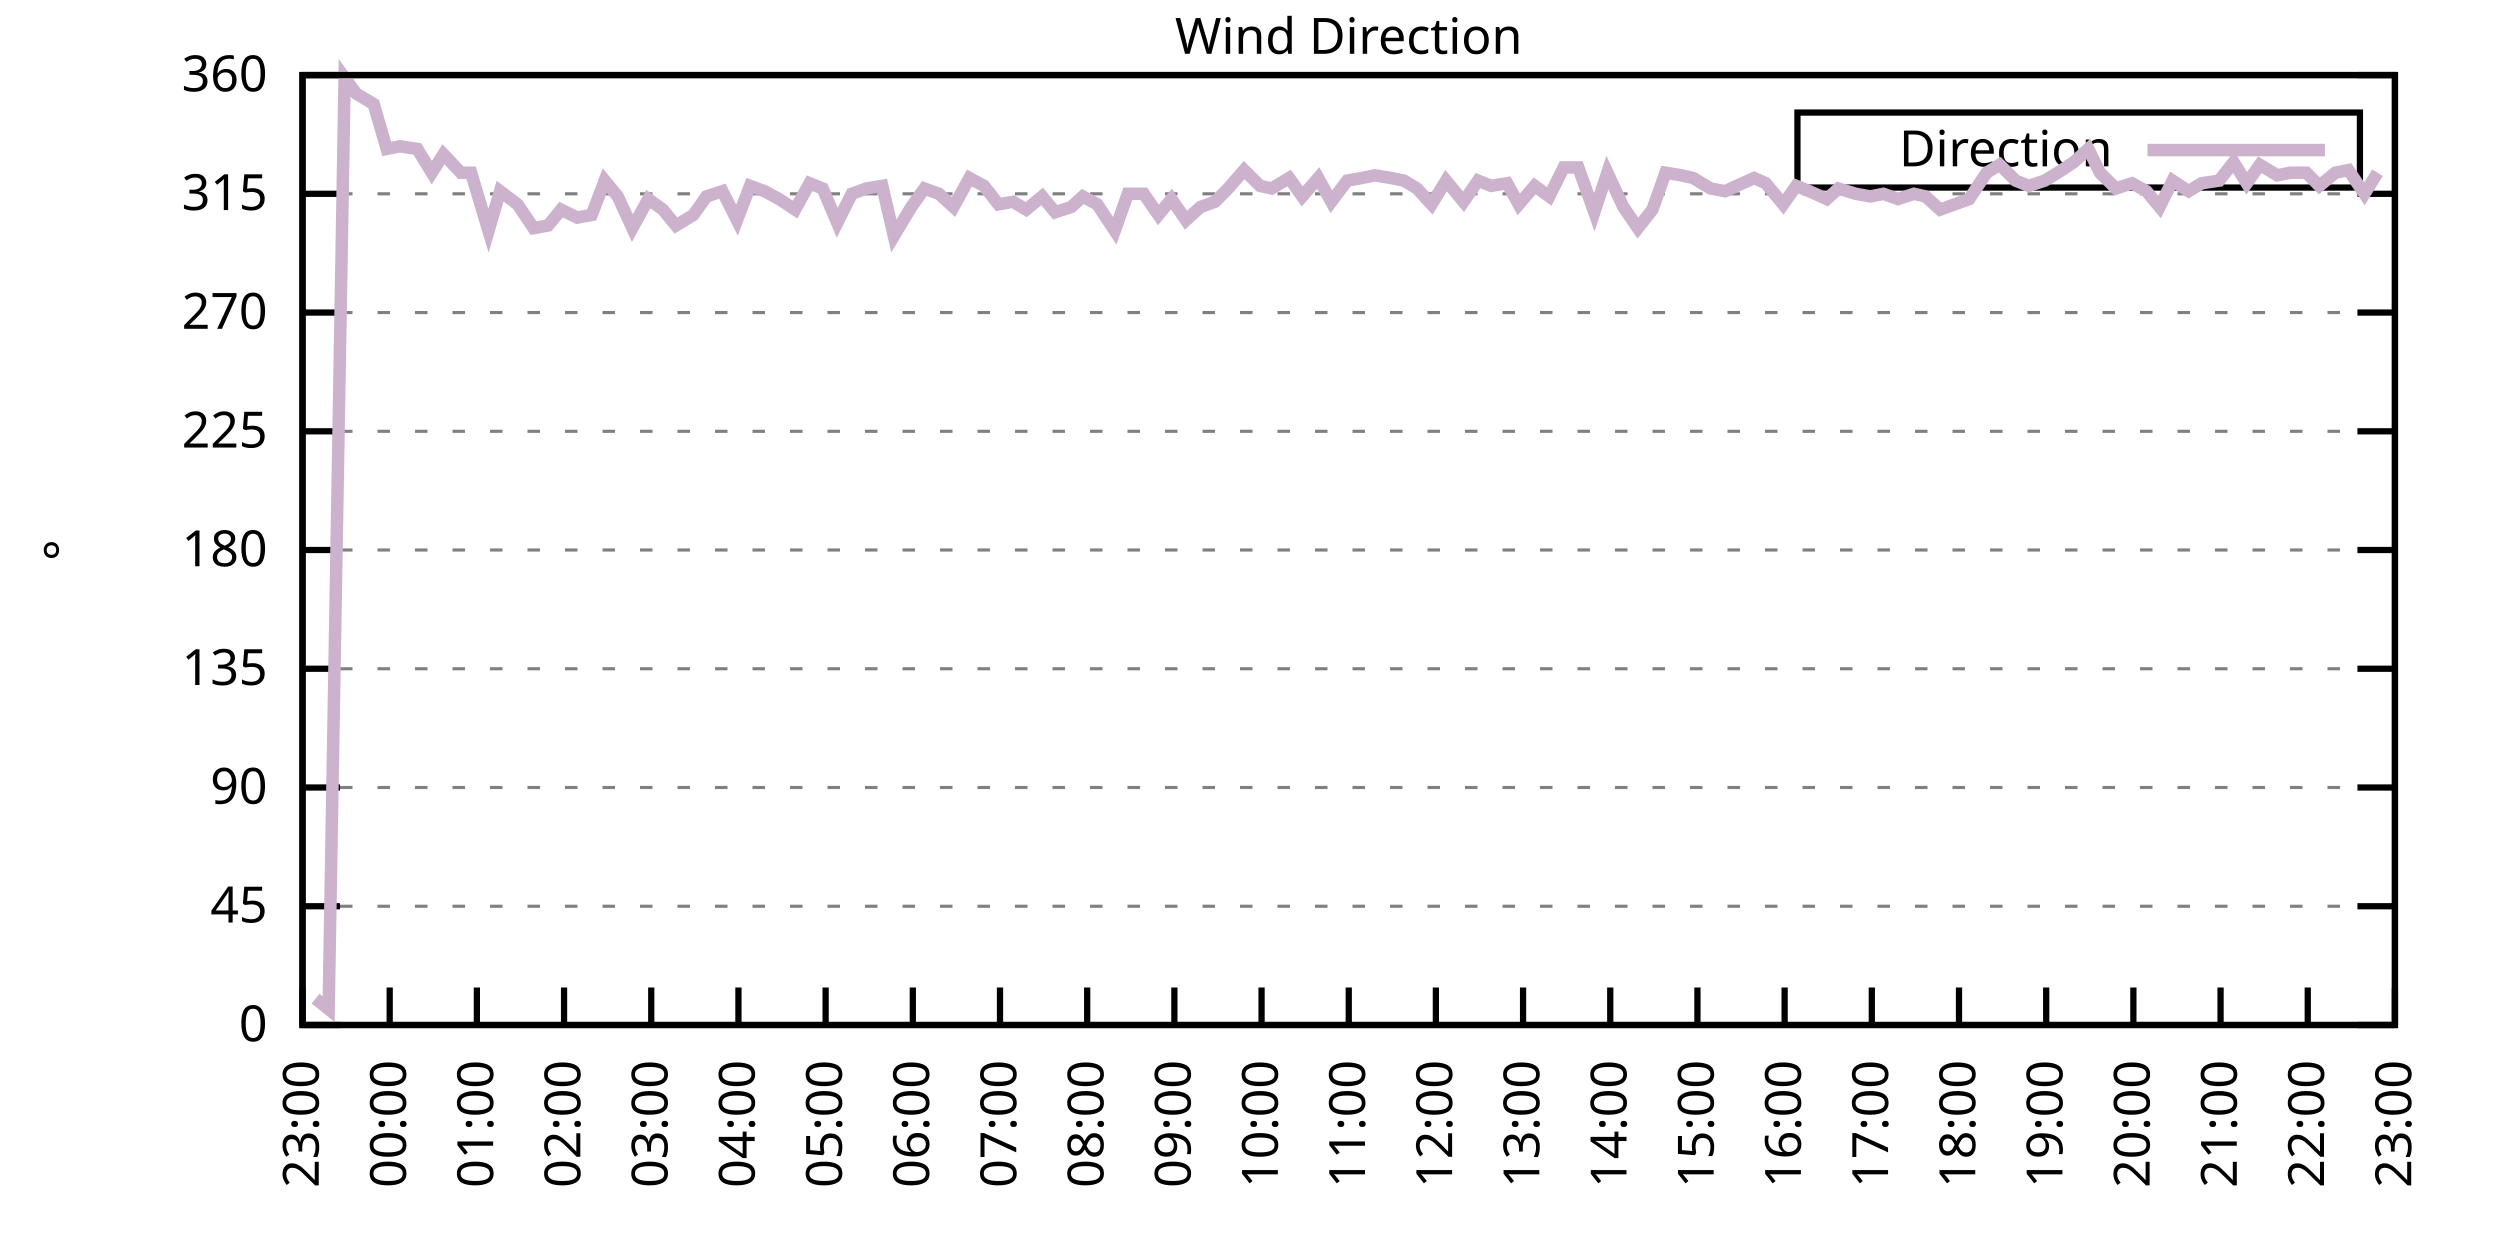
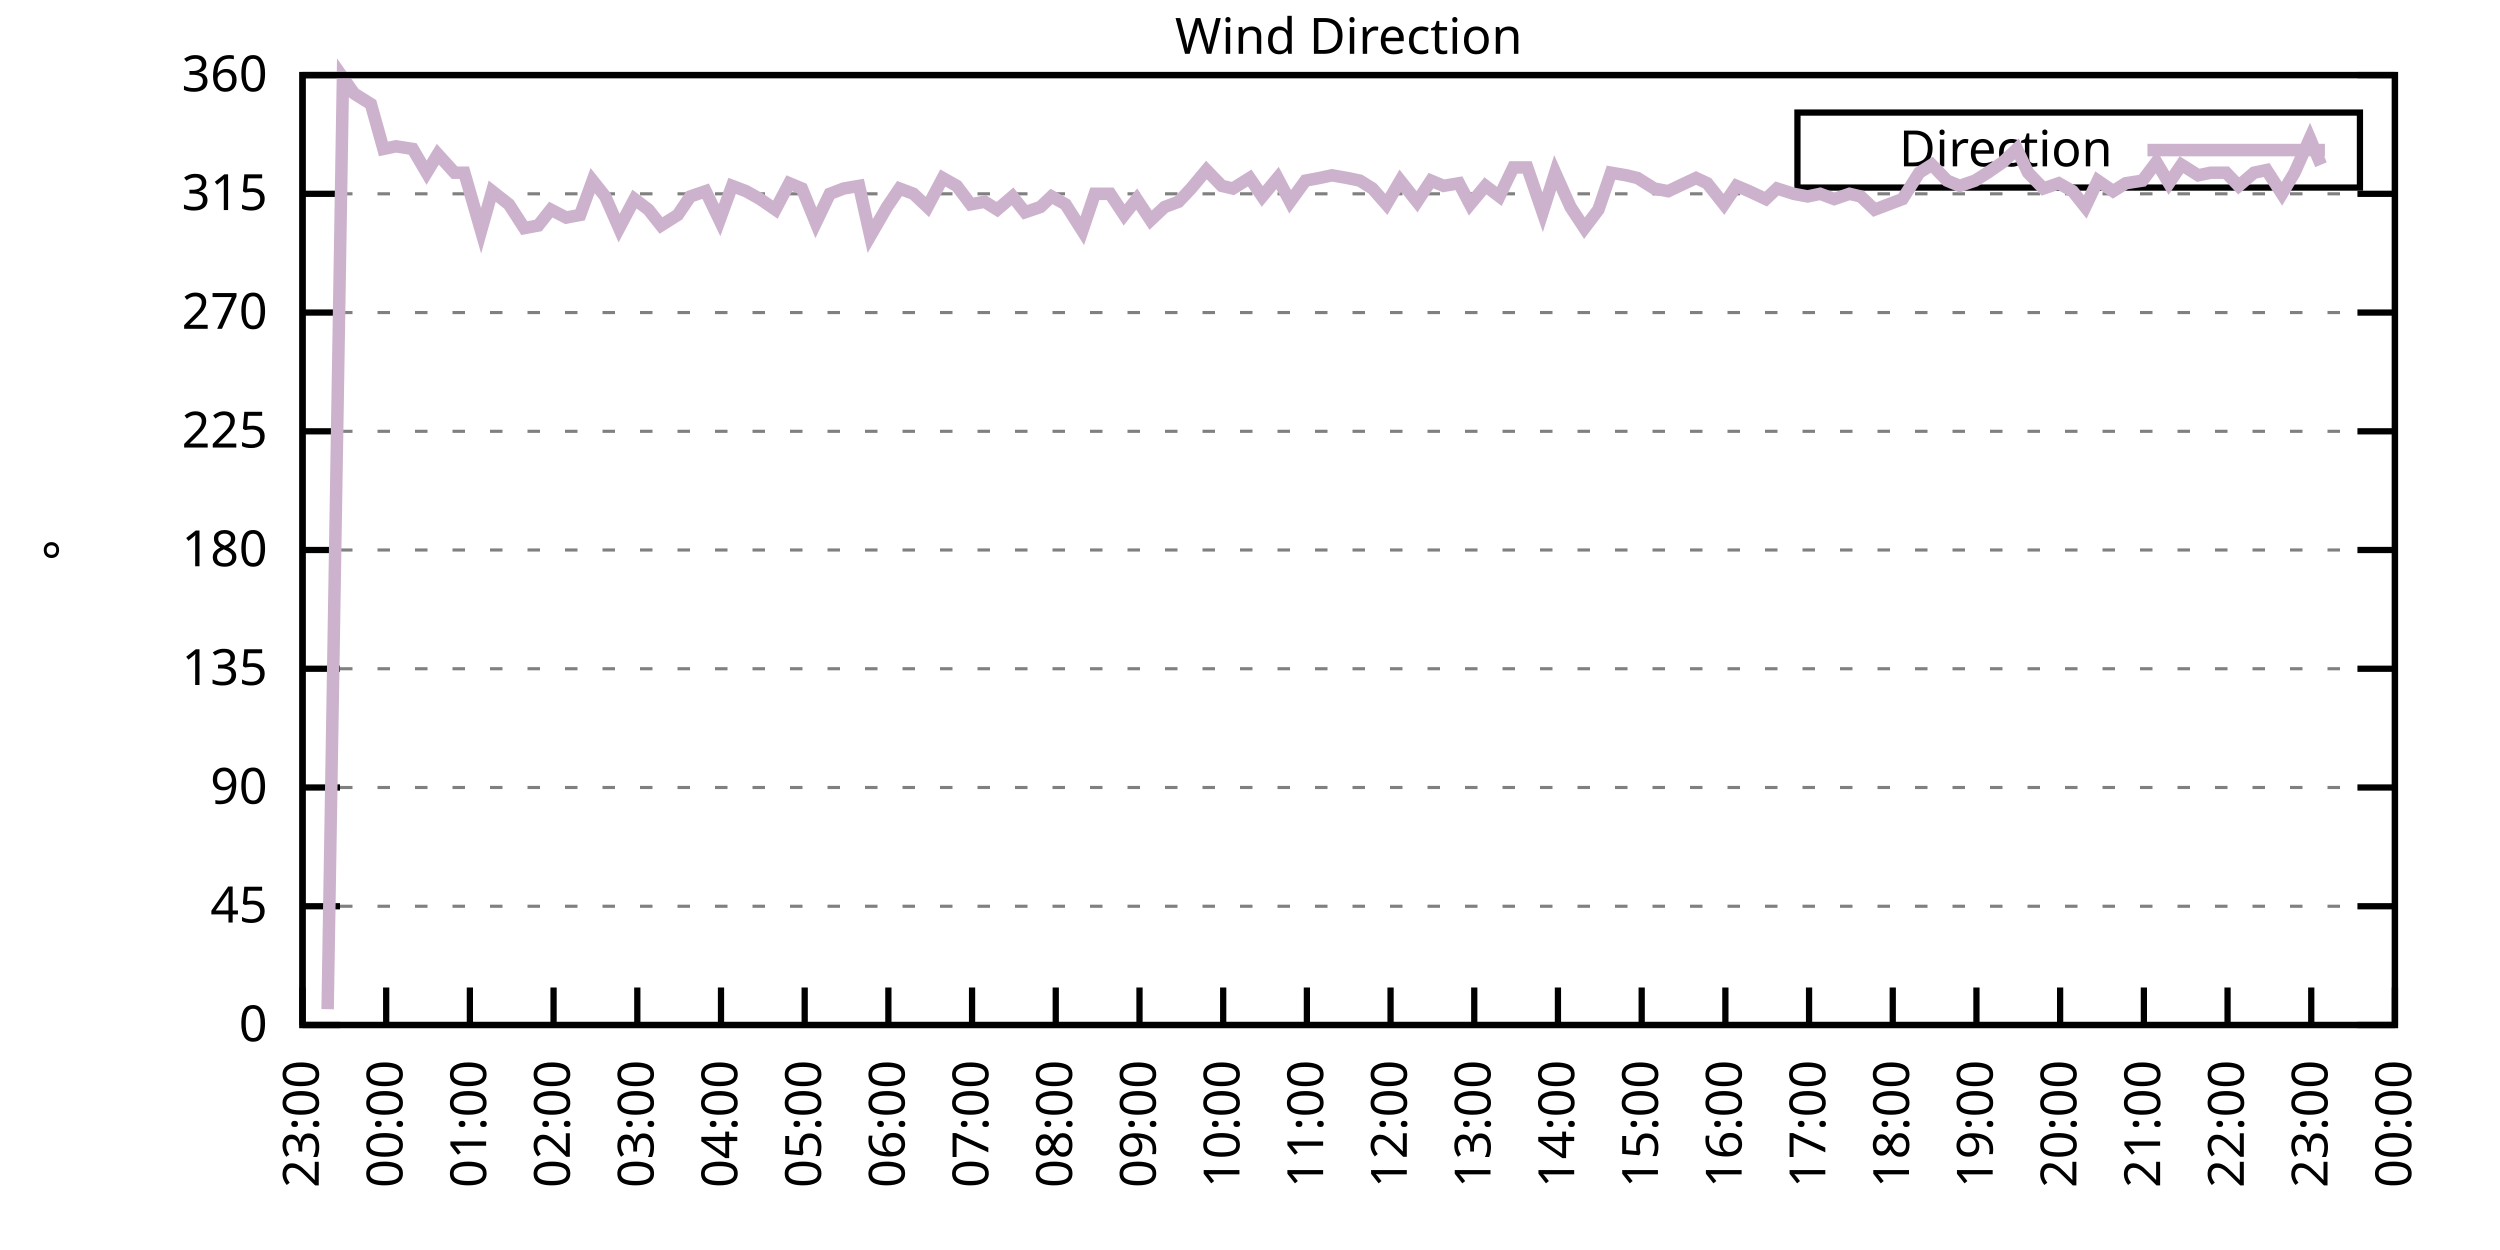
<svg xmlns="http://www.w3.org/2000/svg" xmlns:xlink="http://www.w3.org/1999/xlink" width="400" height="200" viewBox="0 0 400 200">
  <g id="gnuplot_canvas">
    <rect x="0" y="0" width="400" height="200" fill="none" />
    <defs>
      <circle id="gpDot" r="0.5" stroke-width="0.5" stroke="currentColor" />
      <path id="gpPt0" stroke-width="0.333" stroke="currentColor" d="M-1,0 h2 M0,-1 v2" />
      <path id="gpPt1" stroke-width="0.333" stroke="currentColor" d="M-1,-1 L1,1 M1,-1 L-1,1" />
      <path id="gpPt2" stroke-width="0.333" stroke="currentColor" d="M-1,0 L1,0 M0,-1 L0,1 M-1,-1 L1,1 M-1,1 L1,-1" />
      <rect id="gpPt3" stroke-width="0.333" stroke="currentColor" x="-1" y="-1" width="2" height="2" />
      <rect id="gpPt4" stroke-width="0.333" stroke="currentColor" fill="currentColor" x="-1" y="-1" width="2" height="2" />
      <circle id="gpPt5" stroke-width="0.333" stroke="currentColor" cx="0" cy="0" r="1" />
      <use xlink:href="#gpPt5" id="gpPt6" fill="currentColor" stroke="none" />
      <path id="gpPt7" stroke-width="0.333" stroke="currentColor" d="M0,-1.33 L-1.33,0.67 L1.33,0.67 z" />
      <use xlink:href="#gpPt7" id="gpPt8" fill="currentColor" stroke="none" />
      <use xlink:href="#gpPt7" id="gpPt9" stroke="currentColor" transform="rotate(180)" />
      <use xlink:href="#gpPt9" id="gpPt10" fill="currentColor" stroke="none" />
      <use xlink:href="#gpPt3" id="gpPt11" stroke="currentColor" transform="rotate(45)" />
      <use xlink:href="#gpPt11" id="gpPt12" fill="currentColor" stroke="none" />
      <path id="gpPt13" stroke-width="0.333" stroke="currentColor" d="M0,1.330 L1.265,0.411 L0.782,-1.067 L-0.782,-1.076 L-1.265,0.411 z" />
      <use xlink:href="#gpPt13" id="gpPt14" fill="currentColor" stroke="none" />
      <filter id="textbox" filterUnits="objectBoundingBox" x="0" y="0" height="1" width="1">
        <feFlood flood-color="white" flood-opacity="1" result="bgnd" />
        <feComposite in="SourceGraphic" in2="bgnd" operator="atop" />
      </filter>
      <filter id="greybox" filterUnits="objectBoundingBox" x="0" y="0" height="1" width="1">
        <feFlood flood-color="lightgrey" flood-opacity="1" result="grey" />
        <feComposite in="SourceGraphic" in2="grey" operator="atop" />
      </filter>
    </defs>
    <g fill="none" color="white" stroke="currentColor" stroke-width="1.00" stroke-linecap="butt" stroke-linejoin="miter">
</g>
    <g fill="none" color="black" stroke="currentColor" stroke-width="1.00" stroke-linecap="butt" stroke-linejoin="miter">
      <g stroke="none" shape-rendering="crispEdges">
        <polygon fill="rgb(255, 255, 255)" points="48.40,164.00 383.18,164.00 383.18,12.02 48.40,12.02 " />
      </g>
    </g>
    <g fill="none" color="black" stroke="currentColor" stroke-width="1.00" stroke-linecap="butt" stroke-linejoin="miter">
</g>
    <g fill="none" color="black" stroke="black" stroke-width="0.50" stroke-linecap="butt" stroke-linejoin="miter">
</g>
    <g fill="none" color="gray" stroke="currentColor" stroke-width="0.50" stroke-linecap="butt" stroke-linejoin="miter">
      <path stroke="gray" stroke-dasharray="2,4" class="gridline" d="M48.40,164.00 L383.19,164.00  " />
    </g>
    <g fill="none" color="gray" stroke="gray" stroke-width="1.00" stroke-linecap="butt" stroke-linejoin="miter">
</g>
    <g fill="none" color="black" stroke="currentColor" stroke-width="1.00" stroke-linecap="butt" stroke-linejoin="miter">
      <path stroke="black" d="M48.40,164.00 L54.40,164.00 M383.19,164.00 L377.19,164.00  " />
      <g transform="translate(42.80,166.60)" stroke="none" fill="black" font-family="Sans" font-size="8.00" text-anchor="end">
        <text>
          <tspan font-family="Sans"> 0</tspan>
        </text>
      </g>
    </g>
    <g fill="none" color="black" stroke="currentColor" stroke-width="1.00" stroke-linecap="butt" stroke-linejoin="miter">
</g>
    <g fill="none" color="black" stroke="black" stroke-width="0.50" stroke-linecap="butt" stroke-linejoin="miter">
</g>
    <g fill="none" color="gray" stroke="currentColor" stroke-width="0.50" stroke-linecap="butt" stroke-linejoin="miter">
      <path stroke="gray" stroke-dasharray="2,4" class="gridline" d="M48.40,145.00 L383.19,145.00  " />
    </g>
    <g fill="none" color="gray" stroke="gray" stroke-width="1.00" stroke-linecap="butt" stroke-linejoin="miter">
</g>
    <g fill="none" color="black" stroke="currentColor" stroke-width="1.00" stroke-linecap="butt" stroke-linejoin="miter">
      <path stroke="black" d="M48.40,145.00 L54.40,145.00 M383.19,145.00 L377.19,145.00  " />
      <g transform="translate(42.80,147.60)" stroke="none" fill="black" font-family="Sans" font-size="8.00" text-anchor="end">
        <text>
          <tspan font-family="Sans"> 45</tspan>
        </text>
      </g>
    </g>
    <g fill="none" color="black" stroke="currentColor" stroke-width="1.00" stroke-linecap="butt" stroke-linejoin="miter">
</g>
    <g fill="none" color="black" stroke="black" stroke-width="0.50" stroke-linecap="butt" stroke-linejoin="miter">
</g>
    <g fill="none" color="gray" stroke="currentColor" stroke-width="0.50" stroke-linecap="butt" stroke-linejoin="miter">
      <path stroke="gray" stroke-dasharray="2,4" class="gridline" d="M48.40,126.00 L383.19,126.00  " />
    </g>
    <g fill="none" color="gray" stroke="gray" stroke-width="1.00" stroke-linecap="butt" stroke-linejoin="miter">
</g>
    <g fill="none" color="black" stroke="currentColor" stroke-width="1.00" stroke-linecap="butt" stroke-linejoin="miter">
      <path stroke="black" d="M48.40,126.00 L54.40,126.00 M383.19,126.00 L377.19,126.00  " />
      <g transform="translate(42.80,128.60)" stroke="none" fill="black" font-family="Sans" font-size="8.00" text-anchor="end">
        <text>
          <tspan font-family="Sans"> 90</tspan>
        </text>
      </g>
    </g>
    <g fill="none" color="black" stroke="currentColor" stroke-width="1.00" stroke-linecap="butt" stroke-linejoin="miter">
</g>
    <g fill="none" color="black" stroke="black" stroke-width="0.50" stroke-linecap="butt" stroke-linejoin="miter">
</g>
    <g fill="none" color="gray" stroke="currentColor" stroke-width="0.50" stroke-linecap="butt" stroke-linejoin="miter">
      <path stroke="gray" stroke-dasharray="2,4" class="gridline" d="M48.40,107.00 L383.19,107.00  " />
    </g>
    <g fill="none" color="gray" stroke="gray" stroke-width="1.00" stroke-linecap="butt" stroke-linejoin="miter">
</g>
    <g fill="none" color="black" stroke="currentColor" stroke-width="1.00" stroke-linecap="butt" stroke-linejoin="miter">
      <path stroke="black" d="M48.40,107.00 L54.40,107.00 M383.19,107.00 L377.19,107.00  " />
      <g transform="translate(42.80,109.60)" stroke="none" fill="black" font-family="Sans" font-size="8.00" text-anchor="end">
        <text>
          <tspan font-family="Sans"> 135</tspan>
        </text>
      </g>
    </g>
    <g fill="none" color="black" stroke="currentColor" stroke-width="1.00" stroke-linecap="butt" stroke-linejoin="miter">
</g>
    <g fill="none" color="black" stroke="black" stroke-width="0.50" stroke-linecap="butt" stroke-linejoin="miter">
</g>
    <g fill="none" color="gray" stroke="currentColor" stroke-width="0.50" stroke-linecap="butt" stroke-linejoin="miter">
      <path stroke="gray" stroke-dasharray="2,4" class="gridline" d="M48.40,88.00 L383.19,88.00  " />
    </g>
    <g fill="none" color="gray" stroke="gray" stroke-width="1.00" stroke-linecap="butt" stroke-linejoin="miter">
</g>
    <g fill="none" color="black" stroke="currentColor" stroke-width="1.00" stroke-linecap="butt" stroke-linejoin="miter">
      <path stroke="black" d="M48.40,88.00 L54.40,88.00 M383.19,88.00 L377.19,88.00  " />
      <g transform="translate(42.80,90.60)" stroke="none" fill="black" font-family="Sans" font-size="8.00" text-anchor="end">
        <text>
          <tspan font-family="Sans"> 180</tspan>
        </text>
      </g>
    </g>
    <g fill="none" color="black" stroke="currentColor" stroke-width="1.00" stroke-linecap="butt" stroke-linejoin="miter">
</g>
    <g fill="none" color="black" stroke="black" stroke-width="0.50" stroke-linecap="butt" stroke-linejoin="miter">
</g>
    <g fill="none" color="gray" stroke="currentColor" stroke-width="0.50" stroke-linecap="butt" stroke-linejoin="miter">
      <path stroke="gray" stroke-dasharray="2,4" class="gridline" d="M48.40,69.01 L383.19,69.01  " />
    </g>
    <g fill="none" color="gray" stroke="gray" stroke-width="1.00" stroke-linecap="butt" stroke-linejoin="miter">
</g>
    <g fill="none" color="black" stroke="currentColor" stroke-width="1.00" stroke-linecap="butt" stroke-linejoin="miter">
      <path stroke="black" d="M48.40,69.01 L54.40,69.01 M383.19,69.01 L377.19,69.01  " />
      <g transform="translate(42.80,71.61)" stroke="none" fill="black" font-family="Sans" font-size="8.00" text-anchor="end">
        <text>
          <tspan font-family="Sans"> 225</tspan>
        </text>
      </g>
    </g>
    <g fill="none" color="black" stroke="currentColor" stroke-width="1.00" stroke-linecap="butt" stroke-linejoin="miter">
</g>
    <g fill="none" color="black" stroke="black" stroke-width="0.50" stroke-linecap="butt" stroke-linejoin="miter">
</g>
    <g fill="none" color="gray" stroke="currentColor" stroke-width="0.50" stroke-linecap="butt" stroke-linejoin="miter">
      <path stroke="gray" stroke-dasharray="2,4" class="gridline" d="M48.40,50.01 L383.19,50.01  " />
    </g>
    <g fill="none" color="gray" stroke="gray" stroke-width="1.00" stroke-linecap="butt" stroke-linejoin="miter">
</g>
    <g fill="none" color="black" stroke="currentColor" stroke-width="1.00" stroke-linecap="butt" stroke-linejoin="miter">
      <path stroke="black" d="M48.40,50.01 L54.40,50.01 M383.19,50.01 L377.19,50.01  " />
      <g transform="translate(42.80,52.61)" stroke="none" fill="black" font-family="Sans" font-size="8.00" text-anchor="end">
        <text>
          <tspan font-family="Sans"> 270</tspan>
        </text>
      </g>
    </g>
    <g fill="none" color="black" stroke="currentColor" stroke-width="1.00" stroke-linecap="butt" stroke-linejoin="miter">
</g>
    <g fill="none" color="black" stroke="black" stroke-width="0.50" stroke-linecap="butt" stroke-linejoin="miter">
</g>
    <g fill="none" color="gray" stroke="currentColor" stroke-width="0.50" stroke-linecap="butt" stroke-linejoin="miter">
      <path stroke="gray" stroke-dasharray="2,4" class="gridline" d="M48.40,31.01 L383.19,31.01  " />
    </g>
    <g fill="none" color="gray" stroke="gray" stroke-width="1.00" stroke-linecap="butt" stroke-linejoin="miter">
</g>
    <g fill="none" color="black" stroke="currentColor" stroke-width="1.00" stroke-linecap="butt" stroke-linejoin="miter">
      <path stroke="black" d="M48.40,31.01 L54.40,31.01 M383.19,31.01 L377.19,31.01  " />
      <g transform="translate(42.80,33.61)" stroke="none" fill="black" font-family="Sans" font-size="8.00" text-anchor="end">
        <text>
          <tspan font-family="Sans"> 315</tspan>
        </text>
      </g>
    </g>
    <g fill="none" color="black" stroke="currentColor" stroke-width="1.00" stroke-linecap="butt" stroke-linejoin="miter">
</g>
    <g fill="none" color="black" stroke="black" stroke-width="0.50" stroke-linecap="butt" stroke-linejoin="miter">
</g>
    <g fill="none" color="gray" stroke="currentColor" stroke-width="0.50" stroke-linecap="butt" stroke-linejoin="miter">
      <path stroke="gray" stroke-dasharray="2,4" class="gridline" d="M48.40,12.01 L383.19,12.01  " />
    </g>
    <g fill="none" color="gray" stroke="gray" stroke-width="1.00" stroke-linecap="butt" stroke-linejoin="miter">
</g>
    <g fill="none" color="black" stroke="currentColor" stroke-width="1.00" stroke-linecap="butt" stroke-linejoin="miter">
      <path stroke="black" d="M48.40,12.01 L54.40,12.01 M383.19,12.01 L377.19,12.01  " />
      <g transform="translate(42.80,14.61)" stroke="none" fill="black" font-family="Sans" font-size="8.00" text-anchor="end">
        <text>
          <tspan font-family="Sans"> 360</tspan>
        </text>
      </g>
    </g>
    <g fill="none" color="black" stroke="currentColor" stroke-width="1.00" stroke-linecap="butt" stroke-linejoin="miter">
      <path stroke="black" d="M48.40,164.00 L48.40,158.00  " />
      <g transform="translate(51.00,169.60) rotate(270.00)" stroke="none" fill="black" font-family="Sans" font-size="8.00" text-anchor="end">
        <text>
          <tspan font-family="Sans">23:00</tspan>
        </text>
      </g>
    </g>
    <g fill="none" color="black" stroke="currentColor" stroke-width="1.00" stroke-linecap="butt" stroke-linejoin="miter">
-       <path stroke="black" d="M62.35,164.00 L62.35,158.00  " />
-       <g transform="translate(64.95,169.60) rotate(270.00)" stroke="none" fill="black" font-family="Sans" font-size="8.00" text-anchor="end">
+       <path stroke="black" d="M61.79,164.00 L61.79,158.00  " />
+       <g transform="translate(64.39,169.60) rotate(270.00)" stroke="none" fill="black" font-family="Sans" font-size="8.00" text-anchor="end">
        <text>
          <tspan font-family="Sans">00:00</tspan>
        </text>
      </g>
    </g>
    <g fill="none" color="black" stroke="currentColor" stroke-width="1.00" stroke-linecap="butt" stroke-linejoin="miter">
-       <path stroke="black" d="M76.30,164.00 L76.30,158.00  " />
-       <g transform="translate(78.90,169.60) rotate(270.00)" stroke="none" fill="black" font-family="Sans" font-size="8.00" text-anchor="end">
+       <path stroke="black" d="M75.18,164.00 L75.18,158.00  " />
+       <g transform="translate(77.78,169.60) rotate(270.00)" stroke="none" fill="black" font-family="Sans" font-size="8.00" text-anchor="end">
        <text>
          <tspan font-family="Sans">01:00</tspan>
        </text>
      </g>
    </g>
    <g fill="none" color="black" stroke="currentColor" stroke-width="1.00" stroke-linecap="butt" stroke-linejoin="miter">
-       <path stroke="black" d="M90.25,164.00 L90.25,158.00  " />
-       <g transform="translate(92.85,169.60) rotate(270.00)" stroke="none" fill="black" font-family="Sans" font-size="8.00" text-anchor="end">
+       <path stroke="black" d="M88.57,164.00 L88.57,158.00  " />
+       <g transform="translate(91.17,169.60) rotate(270.00)" stroke="none" fill="black" font-family="Sans" font-size="8.00" text-anchor="end">
        <text>
          <tspan font-family="Sans">02:00</tspan>
        </text>
      </g>
    </g>
    <g fill="none" color="black" stroke="currentColor" stroke-width="1.00" stroke-linecap="butt" stroke-linejoin="miter">
-       <path stroke="black" d="M104.20,164.00 L104.20,158.00  " />
-       <g transform="translate(106.80,169.60) rotate(270.00)" stroke="none" fill="black" font-family="Sans" font-size="8.00" text-anchor="end">
+       <path stroke="black" d="M101.97,164.00 L101.97,158.00  " />
+       <g transform="translate(104.57,169.60) rotate(270.00)" stroke="none" fill="black" font-family="Sans" font-size="8.00" text-anchor="end">
        <text>
          <tspan font-family="Sans">03:00</tspan>
        </text>
      </g>
    </g>
    <g fill="none" color="black" stroke="currentColor" stroke-width="1.00" stroke-linecap="butt" stroke-linejoin="miter">
-       <path stroke="black" d="M118.15,164.00 L118.15,158.00  " />
-       <g transform="translate(120.75,169.60) rotate(270.00)" stroke="none" fill="black" font-family="Sans" font-size="8.00" text-anchor="end">
+       <path stroke="black" d="M115.36,164.00 L115.36,158.00  " />
+       <g transform="translate(117.96,169.60) rotate(270.00)" stroke="none" fill="black" font-family="Sans" font-size="8.00" text-anchor="end">
        <text>
          <tspan font-family="Sans">04:00</tspan>
        </text>
      </g>
    </g>
    <g fill="none" color="black" stroke="currentColor" stroke-width="1.00" stroke-linecap="butt" stroke-linejoin="miter">
-       <path stroke="black" d="M132.10,164.00 L132.10,158.00  " />
-       <g transform="translate(134.70,169.60) rotate(270.00)" stroke="none" fill="black" font-family="Sans" font-size="8.00" text-anchor="end">
+       <path stroke="black" d="M128.75,164.00 L128.75,158.00  " />
+       <g transform="translate(131.35,169.60) rotate(270.00)" stroke="none" fill="black" font-family="Sans" font-size="8.00" text-anchor="end">
        <text>
          <tspan font-family="Sans">05:00</tspan>
        </text>
      </g>
    </g>
    <g fill="none" color="black" stroke="currentColor" stroke-width="1.00" stroke-linecap="butt" stroke-linejoin="miter">
-       <path stroke="black" d="M146.05,164.00 L146.05,158.00  " />
-       <g transform="translate(148.65,169.60) rotate(270.00)" stroke="none" fill="black" font-family="Sans" font-size="8.00" text-anchor="end">
+       <path stroke="black" d="M142.14,164.00 L142.14,158.00  " />
+       <g transform="translate(144.74,169.60) rotate(270.00)" stroke="none" fill="black" font-family="Sans" font-size="8.00" text-anchor="end">
        <text>
          <tspan font-family="Sans">06:00</tspan>
        </text>
      </g>
    </g>
    <g fill="none" color="black" stroke="currentColor" stroke-width="1.00" stroke-linecap="butt" stroke-linejoin="miter">
-       <path stroke="black" d="M160.00,164.00 L160.00,158.00  " />
-       <g transform="translate(162.60,169.60) rotate(270.00)" stroke="none" fill="black" font-family="Sans" font-size="8.00" text-anchor="end">
+       <path stroke="black" d="M155.53,164.00 L155.53,158.00  " />
+       <g transform="translate(158.13,169.60) rotate(270.00)" stroke="none" fill="black" font-family="Sans" font-size="8.00" text-anchor="end">
        <text>
          <tspan font-family="Sans">07:00</tspan>
        </text>
      </g>
    </g>
    <g fill="none" color="black" stroke="currentColor" stroke-width="1.00" stroke-linecap="butt" stroke-linejoin="miter">
-       <path stroke="black" d="M173.95,164.00 L173.95,158.00  " />
-       <g transform="translate(176.55,169.60) rotate(270.00)" stroke="none" fill="black" font-family="Sans" font-size="8.00" text-anchor="end">
+       <path stroke="black" d="M168.92,164.00 L168.92,158.00  " />
+       <g transform="translate(171.52,169.60) rotate(270.00)" stroke="none" fill="black" font-family="Sans" font-size="8.00" text-anchor="end">
        <text>
          <tspan font-family="Sans">08:00</tspan>
        </text>
      </g>
    </g>
    <g fill="none" color="black" stroke="currentColor" stroke-width="1.00" stroke-linecap="butt" stroke-linejoin="miter">
-       <path stroke="black" d="M187.90,164.00 L187.90,158.00  " />
-       <g transform="translate(190.50,169.60) rotate(270.00)" stroke="none" fill="black" font-family="Sans" font-size="8.00" text-anchor="end">
+       <path stroke="black" d="M182.32,164.00 L182.32,158.00  " />
+       <g transform="translate(184.92,169.60) rotate(270.00)" stroke="none" fill="black" font-family="Sans" font-size="8.00" text-anchor="end">
        <text>
          <tspan font-family="Sans">09:00</tspan>
        </text>
      </g>
    </g>
    <g fill="none" color="black" stroke="currentColor" stroke-width="1.00" stroke-linecap="butt" stroke-linejoin="miter">
-       <path stroke="black" d="M201.85,164.00 L201.85,158.00  " />
-       <g transform="translate(204.45,169.60) rotate(270.00)" stroke="none" fill="black" font-family="Sans" font-size="8.00" text-anchor="end">
+       <path stroke="black" d="M195.71,164.00 L195.71,158.00  " />
+       <g transform="translate(198.31,169.60) rotate(270.00)" stroke="none" fill="black" font-family="Sans" font-size="8.00" text-anchor="end">
        <text>
          <tspan font-family="Sans">10:00</tspan>
        </text>
      </g>
    </g>
    <g fill="none" color="black" stroke="currentColor" stroke-width="1.00" stroke-linecap="butt" stroke-linejoin="miter">
-       <path stroke="black" d="M215.80,164.00 L215.80,158.00  " />
-       <g transform="translate(218.40,169.60) rotate(270.00)" stroke="none" fill="black" font-family="Sans" font-size="8.00" text-anchor="end">
+       <path stroke="black" d="M209.10,164.00 L209.10,158.00  " />
+       <g transform="translate(211.70,169.60) rotate(270.00)" stroke="none" fill="black" font-family="Sans" font-size="8.00" text-anchor="end">
        <text>
          <tspan font-family="Sans">11:00</tspan>
        </text>
      </g>
    </g>
    <g fill="none" color="black" stroke="currentColor" stroke-width="1.00" stroke-linecap="butt" stroke-linejoin="miter">
-       <path stroke="black" d="M229.74,164.00 L229.74,158.00  " />
-       <g transform="translate(232.34,169.60) rotate(270.00)" stroke="none" fill="black" font-family="Sans" font-size="8.00" text-anchor="end">
+       <path stroke="black" d="M222.49,164.00 L222.49,158.00  " />
+       <g transform="translate(225.09,169.60) rotate(270.00)" stroke="none" fill="black" font-family="Sans" font-size="8.00" text-anchor="end">
        <text>
          <tspan font-family="Sans">12:00</tspan>
        </text>
      </g>
    </g>
    <g fill="none" color="black" stroke="currentColor" stroke-width="1.00" stroke-linecap="butt" stroke-linejoin="miter">
-       <path stroke="black" d="M243.69,164.00 L243.69,158.00  " />
-       <g transform="translate(246.29,169.60) rotate(270.00)" stroke="none" fill="black" font-family="Sans" font-size="8.00" text-anchor="end">
+       <path stroke="black" d="M235.88,164.00 L235.88,158.00  " />
+       <g transform="translate(238.48,169.60) rotate(270.00)" stroke="none" fill="black" font-family="Sans" font-size="8.00" text-anchor="end">
        <text>
          <tspan font-family="Sans">13:00</tspan>
        </text>
      </g>
    </g>
    <g fill="none" color="black" stroke="currentColor" stroke-width="1.00" stroke-linecap="butt" stroke-linejoin="miter">
-       <path stroke="black" d="M257.64,164.00 L257.64,158.00  " />
-       <g transform="translate(260.24,169.60) rotate(270.00)" stroke="none" fill="black" font-family="Sans" font-size="8.00" text-anchor="end">
+       <path stroke="black" d="M249.27,164.00 L249.27,158.00  " />
+       <g transform="translate(251.87,169.60) rotate(270.00)" stroke="none" fill="black" font-family="Sans" font-size="8.00" text-anchor="end">
        <text>
          <tspan font-family="Sans">14:00</tspan>
        </text>
      </g>
    </g>
    <g fill="none" color="black" stroke="currentColor" stroke-width="1.00" stroke-linecap="butt" stroke-linejoin="miter">
-       <path stroke="black" d="M271.59,164.00 L271.59,158.00  " />
-       <g transform="translate(274.19,169.60) rotate(270.00)" stroke="none" fill="black" font-family="Sans" font-size="8.00" text-anchor="end">
+       <path stroke="black" d="M262.67,164.00 L262.67,158.00  " />
+       <g transform="translate(265.27,169.60) rotate(270.00)" stroke="none" fill="black" font-family="Sans" font-size="8.00" text-anchor="end">
        <text>
          <tspan font-family="Sans">15:00</tspan>
        </text>
      </g>
    </g>
    <g fill="none" color="black" stroke="currentColor" stroke-width="1.00" stroke-linecap="butt" stroke-linejoin="miter">
-       <path stroke="black" d="M285.54,164.00 L285.54,158.00  " />
-       <g transform="translate(288.14,169.60) rotate(270.00)" stroke="none" fill="black" font-family="Sans" font-size="8.00" text-anchor="end">
+       <path stroke="black" d="M276.06,164.00 L276.06,158.00  " />
+       <g transform="translate(278.66,169.60) rotate(270.00)" stroke="none" fill="black" font-family="Sans" font-size="8.00" text-anchor="end">
        <text>
          <tspan font-family="Sans">16:00</tspan>
        </text>
      </g>
    </g>
    <g fill="none" color="black" stroke="currentColor" stroke-width="1.00" stroke-linecap="butt" stroke-linejoin="miter">
-       <path stroke="black" d="M299.49,164.00 L299.49,158.00  " />
-       <g transform="translate(302.09,169.60) rotate(270.00)" stroke="none" fill="black" font-family="Sans" font-size="8.00" text-anchor="end">
+       <path stroke="black" d="M289.45,164.00 L289.45,158.00  " />
+       <g transform="translate(292.05,169.60) rotate(270.00)" stroke="none" fill="black" font-family="Sans" font-size="8.00" text-anchor="end">
        <text>
          <tspan font-family="Sans">17:00</tspan>
        </text>
      </g>
    </g>
    <g fill="none" color="black" stroke="currentColor" stroke-width="1.00" stroke-linecap="butt" stroke-linejoin="miter">
-       <path stroke="black" d="M313.44,164.00 L313.44,158.00  " />
-       <g transform="translate(316.04,169.60) rotate(270.00)" stroke="none" fill="black" font-family="Sans" font-size="8.00" text-anchor="end">
+       <path stroke="black" d="M302.84,164.00 L302.84,158.00  " />
+       <g transform="translate(305.44,169.60) rotate(270.00)" stroke="none" fill="black" font-family="Sans" font-size="8.00" text-anchor="end">
        <text>
          <tspan font-family="Sans">18:00</tspan>
        </text>
      </g>
    </g>
    <g fill="none" color="black" stroke="currentColor" stroke-width="1.00" stroke-linecap="butt" stroke-linejoin="miter">
-       <path stroke="black" d="M327.39,164.00 L327.39,158.00  " />
-       <g transform="translate(329.99,169.60) rotate(270.00)" stroke="none" fill="black" font-family="Sans" font-size="8.00" text-anchor="end">
+       <path stroke="black" d="M316.23,164.00 L316.23,158.00  " />
+       <g transform="translate(318.83,169.60) rotate(270.00)" stroke="none" fill="black" font-family="Sans" font-size="8.00" text-anchor="end">
        <text>
          <tspan font-family="Sans">19:00</tspan>
        </text>
      </g>
    </g>
    <g fill="none" color="black" stroke="currentColor" stroke-width="1.00" stroke-linecap="butt" stroke-linejoin="miter">
-       <path stroke="black" d="M341.34,164.00 L341.34,158.00  " />
-       <g transform="translate(343.94,169.60) rotate(270.00)" stroke="none" fill="black" font-family="Sans" font-size="8.00" text-anchor="end">
+       <path stroke="black" d="M329.62,164.00 L329.62,158.00  " />
+       <g transform="translate(332.22,169.60) rotate(270.00)" stroke="none" fill="black" font-family="Sans" font-size="8.00" text-anchor="end">
        <text>
          <tspan font-family="Sans">20:00</tspan>
        </text>
      </g>
    </g>
    <g fill="none" color="black" stroke="currentColor" stroke-width="1.00" stroke-linecap="butt" stroke-linejoin="miter">
-       <path stroke="black" d="M355.29,164.00 L355.29,158.00  " />
-       <g transform="translate(357.89,169.60) rotate(270.00)" stroke="none" fill="black" font-family="Sans" font-size="8.00" text-anchor="end">
+       <path stroke="black" d="M343.02,164.00 L343.02,158.00  " />
+       <g transform="translate(345.62,169.60) rotate(270.00)" stroke="none" fill="black" font-family="Sans" font-size="8.00" text-anchor="end">
        <text>
          <tspan font-family="Sans">21:00</tspan>
        </text>
      </g>
    </g>
    <g fill="none" color="black" stroke="currentColor" stroke-width="1.00" stroke-linecap="butt" stroke-linejoin="miter">
-       <path stroke="black" d="M369.24,164.00 L369.24,158.00  " />
-       <g transform="translate(371.84,169.60) rotate(270.00)" stroke="none" fill="black" font-family="Sans" font-size="8.00" text-anchor="end">
+       <path stroke="black" d="M356.41,164.00 L356.41,158.00  " />
+       <g transform="translate(359.01,169.60) rotate(270.00)" stroke="none" fill="black" font-family="Sans" font-size="8.00" text-anchor="end">
        <text>
          <tspan font-family="Sans">22:00</tspan>
+         </text>
+       </g>
+     </g>
+     <g fill="none" color="black" stroke="currentColor" stroke-width="1.00" stroke-linecap="butt" stroke-linejoin="miter">
+       <path stroke="black" d="M369.80,164.00 L369.80,158.00  " />
+       <g transform="translate(372.40,169.60) rotate(270.00)" stroke="none" fill="black" font-family="Sans" font-size="8.00" text-anchor="end">
+         <text>
+           <tspan font-family="Sans">23:00</tspan>
        </text>
      </g>
    </g>
    <g fill="none" color="black" stroke="currentColor" stroke-width="1.00" stroke-linecap="butt" stroke-linejoin="miter">
      <path stroke="black" d="M383.19,164.00 L383.19,158.00  " />
      <g transform="translate(385.79,169.60) rotate(270.00)" stroke="none" fill="black" font-family="Sans" font-size="8.00" text-anchor="end">
        <text>
-           <tspan font-family="Sans">23:00</tspan>
+           <tspan font-family="Sans">00:00</tspan>
        </text>
      </g>
    </g>
    <g fill="none" color="black" stroke="currentColor" stroke-width="1.00" stroke-linecap="butt" stroke-linejoin="miter">
</g>
    <g fill="none" color="black" stroke="currentColor" stroke-width="1.00" stroke-linecap="butt" stroke-linejoin="miter">
      <path stroke="black" d="M48.40,12.01 L48.40,164.00 L383.19,164.00 L383.19,12.01 L48.40,12.01 Z  " />
    </g>
    <g fill="none" color="black" stroke="currentColor" stroke-width="1.00" stroke-linecap="butt" stroke-linejoin="miter">
</g>
    <g fill="none" color="black" stroke="currentColor" stroke-width="1.00" stroke-linecap="butt" stroke-linejoin="miter">
      <path stroke="black" d="M287.59,30.01 L287.59,18.01 L377.59,18.01 L377.59,30.01 L287.59,30.01 Z  " />
    </g>
    <g id="Wind_direction_plot_1">
      <g fill="none" color="white" stroke="black" stroke-width="2.00" stroke-linecap="butt" stroke-linejoin="miter">
</g>
      <g fill="none" color="black" stroke="currentColor" stroke-width="2.00" stroke-linecap="butt" stroke-linejoin="miter">
        <g transform="translate(337.99,26.61)" stroke="none" fill="black" font-family="Sans" font-size="8.00" text-anchor="end">
          <text>
            <tspan font-family="Sans">Direction</tspan>
          </text>
        </g>
      </g>
      <g fill="none" color="black" stroke="currentColor" stroke-width="2.00" stroke-linecap="butt" stroke-linejoin="miter">
-         <path stroke="rgb(204, 178, 204)" d="M343.59,24.01 L371.99,24.01 M50.49,159.78 L52.58,161.47 L55.14,12.43 L57.00,14.97 L59.79,16.65 L61.88,23.83   L63.98,23.41 L66.77,23.83 L69.09,27.63 L70.95,24.68 L73.74,27.63 L75.37,27.63 L78.16,36.92 L80.02,30.59   L82.81,32.70 L85.37,36.50 L87.69,36.08 L89.78,33.54 L92.34,34.81 L94.67,34.39 L96.76,28.90 L98.85,31.43   L101.18,36.50 L103.73,31.85 L106.06,33.54 L108.15,36.08 L110.94,34.39 L113.03,31.43 L115.59,30.59 L117.92,35.23   L120.01,29.74 L122.33,30.59 L124.66,31.85 L127.22,33.54 L129.54,29.32 L131.63,30.16 L133.96,35.65 L136.28,31.01   L138.61,30.16 L141.16,29.74 L143.02,37.76 L145.81,33.12 L147.91,30.16 L150.23,31.01 L152.56,33.12 L155.11,28.48   L157.44,29.74 L159.76,32.70 L162.09,32.28 L164.18,33.54 L166.74,31.43 L168.83,33.96 L171.39,33.12 L173.25,31.43   L175.57,32.70 L178.36,36.92 L180.46,31.01 L183.01,31.01 L185.34,34.39 L187.43,31.85 L189.76,35.23 L192.08,33.12   L194.41,32.28 L196.50,30.16 L199.06,27.21 L201.61,29.74 L203.47,30.16 L206.26,28.48 L208.36,31.43 L210.91,28.48   L213.01,32.28 L215.56,28.90 L217.89,28.48 L219.98,28.05 L222.54,28.48 L224.63,28.90 L226.72,30.16 L229.05,32.70   L231.37,28.90 L234.16,32.28 L236.49,28.90 L238.58,29.74 L241.14,29.32 L243.00,32.70 L245.55,29.74 L247.88,31.43   L250.20,26.79 L252.53,26.79 L255.09,33.96 L257.18,27.63 L259.74,33.12 L262.06,36.50 L264.39,33.54 L266.48,27.63   L269.04,28.05 L270.90,28.48 L273.69,30.16 L276.01,30.59 L277.87,29.74 L280.66,28.48 L282.52,29.32 L285.31,32.70   L287.40,29.74 L289.50,30.59 L292.29,31.85 L294.15,30.16 L296.94,31.01 L299.26,31.43 L301.35,31.01 L303.68,31.85   L306.23,31.01 L308.09,31.43 L310.42,33.54 L315.07,31.85 L317.86,27.63 L319.95,26.36 L322.51,28.90 L324.60,29.74   L327.16,28.90 L329.25,27.63 L331.81,25.94 L334.13,23.83 L335.99,27.63 L338.55,30.16 L341.11,29.32 L343.43,30.59   L345.53,33.12 L347.62,28.90 L350.18,30.59 L352.27,29.32 L355.06,28.90 L357.38,25.94 L359.48,29.32 L361.57,26.36   L364.36,28.05 L366.45,27.63 L369.01,27.63 L371.10,29.74 L373.66,27.63 L375.75,27.21 L378.31,31.01 L380.40,27.63    " />
+         <path stroke="rgb(204, 178, 204)" d="M343.59,24.01 L371.99,24.01 M52.42,161.47 L54.87,12.43 L56.66,14.97 L59.34,16.65 L61.35,23.83 L63.35,23.41   L66.03,23.83 L68.26,27.63 L70.05,24.68 L72.73,27.63 L74.29,27.63 L76.97,36.92 L78.75,30.59 L81.43,32.70   L83.89,36.50 L86.12,36.08 L88.13,33.54 L90.58,34.81 L92.82,34.39 L94.82,28.90 L96.83,31.43 L99.06,36.50   L101.52,31.85 L103.75,33.54 L105.76,36.08 L108.44,34.39 L110.45,31.43 L112.90,30.59 L115.13,35.23 L117.14,29.74   L119.38,30.59 L121.61,31.85 L124.06,33.54 L126.29,29.32 L128.30,30.16 L130.54,35.65 L132.77,31.01 L135.00,30.16   L137.45,29.74 L139.24,37.76 L141.92,33.12 L143.93,30.16 L146.16,31.01 L148.39,33.12 L150.85,28.48 L153.08,29.74   L155.31,32.70 L157.54,32.28 L159.55,33.54 L162.01,31.43 L164.01,33.96 L166.47,33.12 L168.25,31.43 L170.49,32.70   L173.17,36.92 L175.17,31.01 L177.63,31.01 L179.86,34.39 L181.87,31.85 L184.10,35.23 L186.33,33.12 L188.57,32.28   L190.57,30.16 L193.03,27.21 L195.48,29.74 L197.27,30.16 L199.95,28.48 L201.96,31.43 L204.41,28.48 L206.42,32.28   L208.88,28.90 L211.11,28.48 L213.12,28.05 L215.57,28.48 L217.58,28.90 L219.59,30.16 L221.82,32.70 L224.05,28.90   L226.73,32.28 L228.96,28.90 L230.97,29.74 L233.43,29.32 L235.21,32.70 L237.67,29.74 L239.90,31.43 L242.13,26.79   L244.36,26.79 L246.82,33.96 L248.83,27.63 L251.28,33.12 L253.51,36.50 L255.75,33.54 L257.76,27.63 L260.21,28.05   L262.00,28.48 L264.67,30.16 L266.91,30.59 L268.69,29.74 L271.37,28.48 L273.16,29.32 L275.83,32.70 L277.84,29.74   L279.85,30.59 L282.53,31.85 L284.32,30.16 L286.99,31.01 L289.23,31.43 L291.23,31.01 L293.47,31.85 L295.92,31.01   L297.71,31.43 L299.94,33.54 L304.40,31.85 L307.08,27.63 L309.09,26.36 L311.54,28.90 L313.55,29.74 L316.01,28.90   L318.02,27.63 L320.47,25.94 L322.70,23.83 L324.49,27.63 L326.95,30.16 L329.40,29.32 L331.63,30.59 L333.64,33.12   L335.65,28.90 L338.10,30.59 L340.11,29.32 L342.79,28.90 L345.02,25.94 L347.03,29.32 L349.04,26.36 L351.72,28.05   L353.73,27.63 L356.18,27.63 L358.19,29.74 L360.65,27.63 L362.66,27.21 L365.11,31.01 L367.12,27.63 L369.58,22.14   L371.36,26.36  " />
      </g>
    </g>
    <g fill="none" color="black" stroke="currentColor" stroke-width="2.00" stroke-linecap="butt" stroke-linejoin="miter">
</g>
    <g fill="none" color="black" stroke="black" stroke-width="1.00" stroke-linecap="butt" stroke-linejoin="miter">
</g>
    <g fill="none" color="black" stroke="currentColor" stroke-width="1.00" stroke-linecap="butt" stroke-linejoin="miter">
      <path stroke="black" d="M48.40,12.01 L48.40,164.00 L383.19,164.00 L383.19,12.01 L48.40,12.01 Z  " />
      <g transform="translate(12.80,88.01) rotate(270.00)" stroke="none" fill="black" font-family="Sans" font-size="8.00" text-anchor="middle">
        <text>
          <tspan font-family="Sans">°</tspan>
        </text>
      </g>
    </g>
    <g fill="none" color="black" stroke="currentColor" stroke-width="1.00" stroke-linecap="butt" stroke-linejoin="miter">
</g>
    <g fill="none" color="black" stroke="currentColor" stroke-width="1.00" stroke-linecap="butt" stroke-linejoin="miter">
      <g transform="translate(215.79,8.61)" stroke="none" fill="black" font-family="Sans" font-size="8.00" text-anchor="middle">
        <text>
          <tspan font-family="Sans">Wind Direction</tspan>
        </text>
      </g>
    </g>
    <g fill="none" color="black" stroke="currentColor" stroke-width="1.00" stroke-linecap="butt" stroke-linejoin="miter">
</g>
  </g>
</svg>
